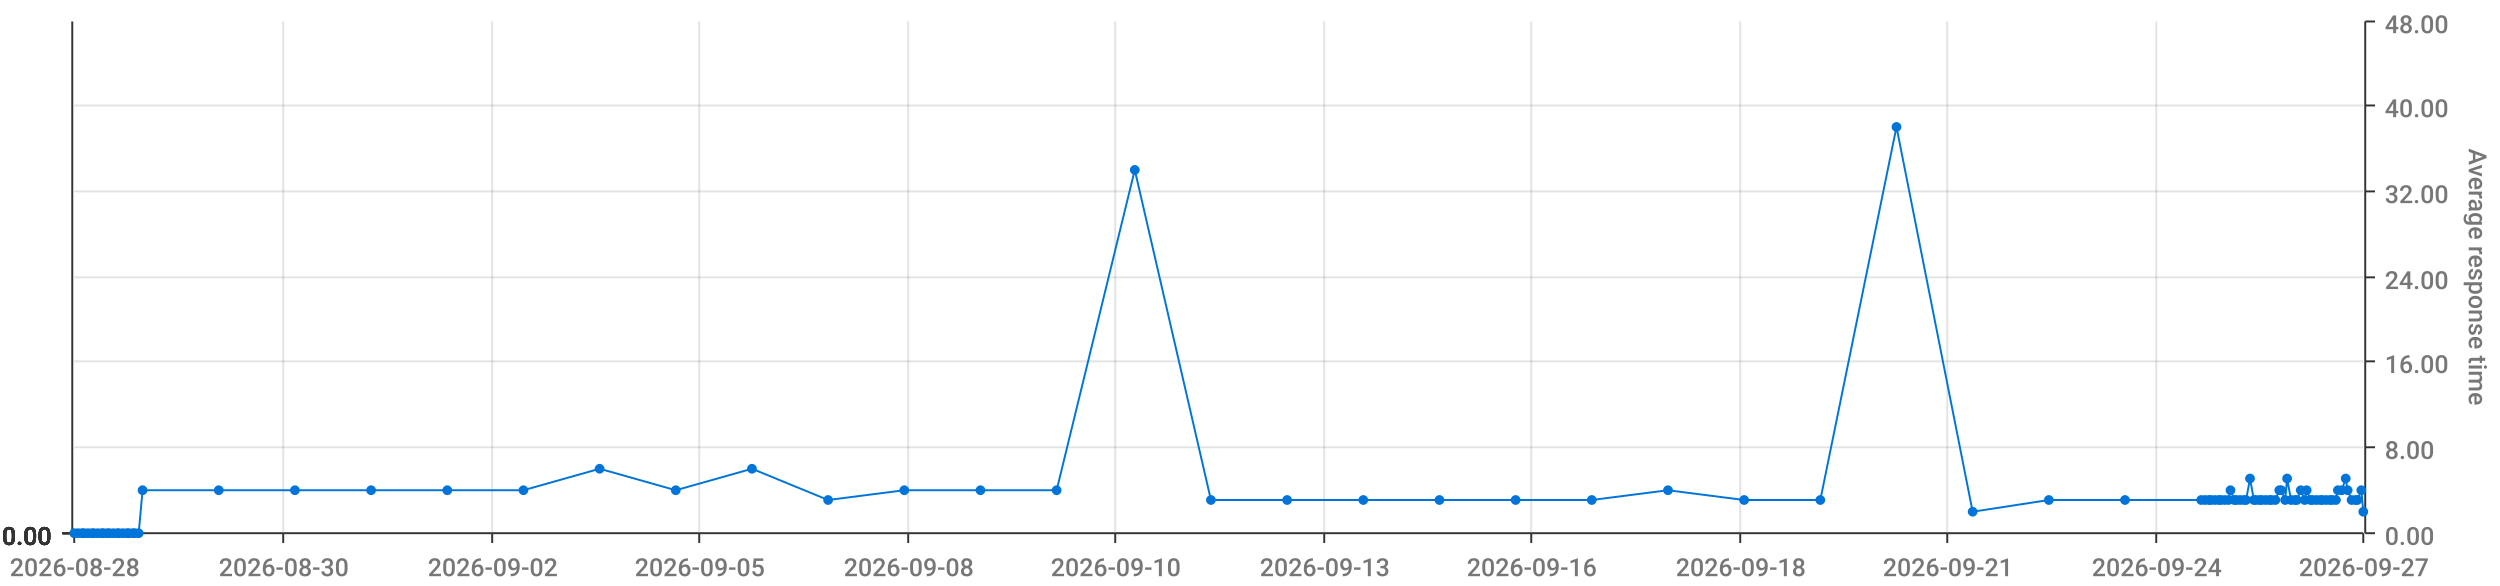
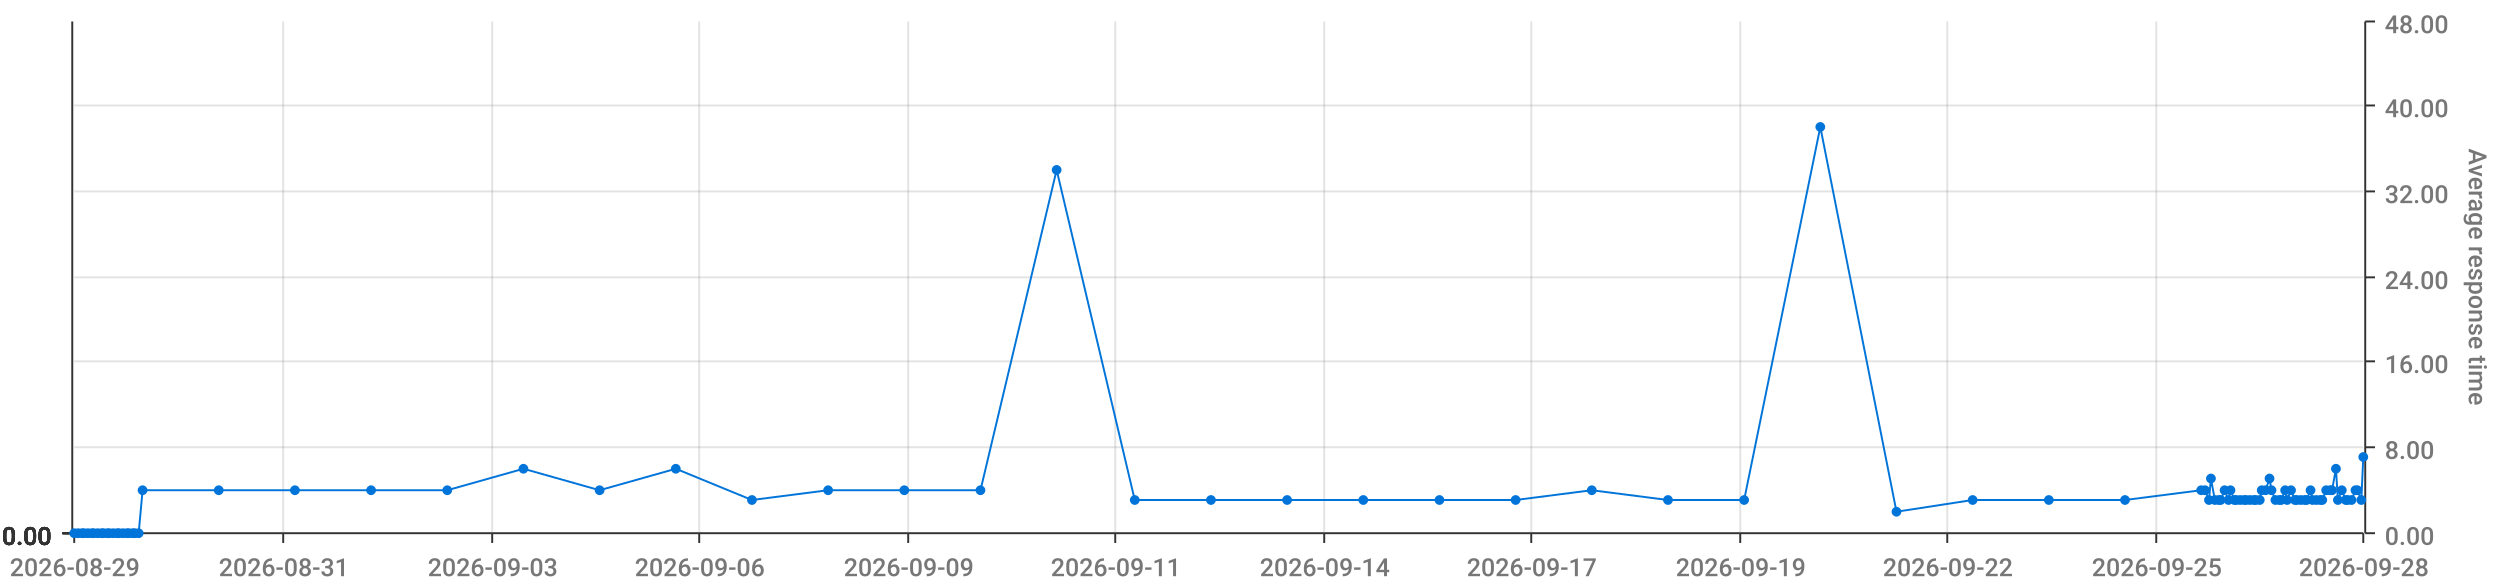
<svg xmlns="http://www.w3.org/2000/svg" viewBox="0 0 1280 300">
  <path d="M 0 0 L 1280 0 L 1280 300 L 0 300 L 0 0" style="stroke-width:0;stroke:rgba(255,255,255,1.0);fill:rgba(255,255,255,0.0)" />
  <path d="M 38 11 L 1210 11 L 1210 273 L 38 273 L 38 11" style="stroke-width:0;stroke:rgba(255,255,255,1.0);fill:rgba(255,255,255,0.0)" />
  <path d="M 38 273 L 1210 273" style="stroke-width:1;stroke:rgba(51,51,51,1.0);fill:rgba(255,255,255,0.0)" />
  <path d="M 38 273 L 38 278" style="stroke-width:1;stroke:rgba(51,51,51,1.0);fill:rgba(255,255,255,0.0)" />
-   <text x="5" y="295" style="stroke-width:0;stroke:none;fill:rgba(119,119,119,1.0);font-size:12.8px;font-family:'Roboto Medium',sans-serif">2026-08-28</text>
+   <text x="5" y="295" style="stroke-width:0;stroke:none;fill:rgba(119,119,119,1.0);font-size:12.8px;font-family:'Roboto Medium',sans-serif">2026-08-29</text>
  <path d="M 145 273 L 145 278" style="stroke-width:1;stroke:rgba(51,51,51,1.0);fill:rgba(255,255,255,0.0)" />
-   <text x="112" y="295" style="stroke-width:0;stroke:none;fill:rgba(119,119,119,1.0);font-size:12.8px;font-family:'Roboto Medium',sans-serif">2026-08-30</text>
+   <text x="112" y="295" style="stroke-width:0;stroke:none;fill:rgba(119,119,119,1.0);font-size:12.8px;font-family:'Roboto Medium',sans-serif">2026-08-31</text>
  <path d="M 252 273 L 252 278" style="stroke-width:1;stroke:rgba(51,51,51,1.0);fill:rgba(255,255,255,0.0)" />
-   <text x="219" y="295" style="stroke-width:0;stroke:none;fill:rgba(119,119,119,1.0);font-size:12.8px;font-family:'Roboto Medium',sans-serif">2026-09-02</text>
+   <text x="219" y="295" style="stroke-width:0;stroke:none;fill:rgba(119,119,119,1.0);font-size:12.8px;font-family:'Roboto Medium',sans-serif">2026-09-03</text>
  <path d="M 358 273 L 358 278" style="stroke-width:1;stroke:rgba(51,51,51,1.0);fill:rgba(255,255,255,0.0)" />
-   <text x="325" y="295" style="stroke-width:0;stroke:none;fill:rgba(119,119,119,1.0);font-size:12.8px;font-family:'Roboto Medium',sans-serif">2026-09-05</text>
+   <text x="325" y="295" style="stroke-width:0;stroke:none;fill:rgba(119,119,119,1.0);font-size:12.8px;font-family:'Roboto Medium',sans-serif">2026-09-06</text>
  <path d="M 465 273 L 465 278" style="stroke-width:1;stroke:rgba(51,51,51,1.0);fill:rgba(255,255,255,0.0)" />
-   <text x="432" y="295" style="stroke-width:0;stroke:none;fill:rgba(119,119,119,1.0);font-size:12.8px;font-family:'Roboto Medium',sans-serif">2026-09-08</text>
+   <text x="432" y="295" style="stroke-width:0;stroke:none;fill:rgba(119,119,119,1.0);font-size:12.8px;font-family:'Roboto Medium',sans-serif">2026-09-09</text>
  <path d="M 571 273 L 571 278" style="stroke-width:1;stroke:rgba(51,51,51,1.0);fill:rgba(255,255,255,0.0)" />
-   <text x="538" y="295" style="stroke-width:0;stroke:none;fill:rgba(119,119,119,1.0);font-size:12.8px;font-family:'Roboto Medium',sans-serif">2026-09-10</text>
+   <text x="538" y="295" style="stroke-width:0;stroke:none;fill:rgba(119,119,119,1.0);font-size:12.8px;font-family:'Roboto Medium',sans-serif">2026-09-11</text>
  <path d="M 678 273 L 678 278" style="stroke-width:1;stroke:rgba(51,51,51,1.0);fill:rgba(255,255,255,0.0)" />
-   <text x="645" y="295" style="stroke-width:0;stroke:none;fill:rgba(119,119,119,1.0);font-size:12.8px;font-family:'Roboto Medium',sans-serif">2026-09-13</text>
+   <text x="645" y="295" style="stroke-width:0;stroke:none;fill:rgba(119,119,119,1.0);font-size:12.8px;font-family:'Roboto Medium',sans-serif">2026-09-14</text>
  <path d="M 784 273 L 784 278" style="stroke-width:1;stroke:rgba(51,51,51,1.0);fill:rgba(255,255,255,0.0)" />
-   <text x="751" y="295" style="stroke-width:0;stroke:none;fill:rgba(119,119,119,1.0);font-size:12.8px;font-family:'Roboto Medium',sans-serif">2026-09-16</text>
+   <text x="751" y="295" style="stroke-width:0;stroke:none;fill:rgba(119,119,119,1.0);font-size:12.8px;font-family:'Roboto Medium',sans-serif">2026-09-17</text>
  <path d="M 891 273 L 891 278" style="stroke-width:1;stroke:rgba(51,51,51,1.0);fill:rgba(255,255,255,0.0)" />
-   <text x="858" y="295" style="stroke-width:0;stroke:none;fill:rgba(119,119,119,1.0);font-size:12.8px;font-family:'Roboto Medium',sans-serif">2026-09-18</text>
+   <text x="858" y="295" style="stroke-width:0;stroke:none;fill:rgba(119,119,119,1.0);font-size:12.8px;font-family:'Roboto Medium',sans-serif">2026-09-19</text>
  <path d="M 997 273 L 997 278" style="stroke-width:1;stroke:rgba(51,51,51,1.0);fill:rgba(255,255,255,0.0)" />
-   <text x="964" y="295" style="stroke-width:0;stroke:none;fill:rgba(119,119,119,1.0);font-size:12.8px;font-family:'Roboto Medium',sans-serif">2026-09-21</text>
+   <text x="964" y="295" style="stroke-width:0;stroke:none;fill:rgba(119,119,119,1.0);font-size:12.8px;font-family:'Roboto Medium',sans-serif">2026-09-22</text>
  <path d="M 1104 273 L 1104 278" style="stroke-width:1;stroke:rgba(51,51,51,1.0);fill:rgba(255,255,255,0.0)" />
-   <text x="1071" y="295" style="stroke-width:0;stroke:none;fill:rgba(119,119,119,1.0);font-size:12.8px;font-family:'Roboto Medium',sans-serif">2026-09-24</text>
+   <text x="1071" y="295" style="stroke-width:0;stroke:none;fill:rgba(119,119,119,1.0);font-size:12.8px;font-family:'Roboto Medium',sans-serif">2026-09-25</text>
  <path d="M 1210 273 L 1210 278" style="stroke-width:1;stroke:rgba(51,51,51,1.0);fill:rgba(255,255,255,0.0)" />
-   <text x="1177" y="295" style="stroke-width:0;stroke:none;fill:rgba(119,119,119,1.0);font-size:12.8px;font-family:'Roboto Medium',sans-serif">2026-09-27</text>
+   <text x="1177" y="295" style="stroke-width:0;stroke:none;fill:rgba(119,119,119,1.0);font-size:12.8px;font-family:'Roboto Medium',sans-serif">2026-09-28</text>
  <path d="M 145 273 L 145 11" style="stroke-width:1;stroke:rgba(119,119,119,0.2);fill:none" />
  <path d="M 252 273 L 252 11" style="stroke-width:1;stroke:rgba(119,119,119,0.2);fill:none" />
  <path d="M 358 273 L 358 11" style="stroke-width:1;stroke:rgba(119,119,119,0.2);fill:none" />
  <path d="M 465 273 L 465 11" style="stroke-width:1;stroke:rgba(119,119,119,0.2);fill:none" />
  <path d="M 571 273 L 571 11" style="stroke-width:1;stroke:rgba(119,119,119,0.2);fill:none" />
  <path d="M 678 273 L 678 11" style="stroke-width:1;stroke:rgba(119,119,119,0.2);fill:none" />
  <path d="M 784 273 L 784 11" style="stroke-width:1;stroke:rgba(119,119,119,0.2);fill:none" />
  <path d="M 891 273 L 891 11" style="stroke-width:1;stroke:rgba(119,119,119,0.2);fill:none" />
  <path d="M 997 273 L 997 11" style="stroke-width:1;stroke:rgba(119,119,119,0.2);fill:none" />
  <path d="M 1104 273 L 1104 11" style="stroke-width:1;stroke:rgba(119,119,119,0.2);fill:none" />
  <path d="M 1211 273 L 1211 11" style="stroke-width:1;stroke:rgba(51,51,51,1.0);fill:rgba(255,255,255,0.0)" />
  <path d="M 1211 273 L 1216 273" style="stroke-width:1;stroke:rgba(51,51,51,1.0);fill:rgba(255,255,255,0.0)" />
  <text x="1221" y="279" style="stroke-width:0;stroke:none;fill:rgba(119,119,119,1.0);font-size:12.8px;font-family:'Roboto Medium',sans-serif">0.00</text>
  <path d="M 1211 229 L 1216 229" style="stroke-width:1;stroke:rgba(51,51,51,1.0);fill:rgba(255,255,255,0.0)" />
  <text x="1221" y="235" style="stroke-width:0;stroke:none;fill:rgba(119,119,119,1.0);font-size:12.8px;font-family:'Roboto Medium',sans-serif">8.00</text>
  <path d="M 1211 185 L 1216 185" style="stroke-width:1;stroke:rgba(51,51,51,1.0);fill:rgba(255,255,255,0.0)" />
  <text x="1221" y="191" style="stroke-width:0;stroke:none;fill:rgba(119,119,119,1.0);font-size:12.8px;font-family:'Roboto Medium',sans-serif">16.00</text>
  <path d="M 1211 142 L 1216 142" style="stroke-width:1;stroke:rgba(51,51,51,1.0);fill:rgba(255,255,255,0.0)" />
  <text x="1221" y="148" style="stroke-width:0;stroke:none;fill:rgba(119,119,119,1.0);font-size:12.8px;font-family:'Roboto Medium',sans-serif">24.00</text>
  <path d="M 1211 98 L 1216 98" style="stroke-width:1;stroke:rgba(51,51,51,1.0);fill:rgba(255,255,255,0.0)" />
  <text x="1221" y="104" style="stroke-width:0;stroke:none;fill:rgba(119,119,119,1.0);font-size:12.8px;font-family:'Roboto Medium',sans-serif">32.00</text>
  <path d="M 1211 54 L 1216 54" style="stroke-width:1;stroke:rgba(51,51,51,1.0);fill:rgba(255,255,255,0.0)" />
  <text x="1221" y="60" style="stroke-width:0;stroke:none;fill:rgba(119,119,119,1.0);font-size:12.8px;font-family:'Roboto Medium',sans-serif">40.00</text>
  <path d="M 1211 11 L 1216 11" style="stroke-width:1;stroke:rgba(51,51,51,1.0);fill:rgba(255,255,255,0.0)" />
  <text x="1221" y="17" style="stroke-width:0;stroke:none;fill:rgba(119,119,119,1.0);font-size:12.8px;font-family:'Roboto Medium',sans-serif">48.00</text>
  <text x="1264" y="76" style="stroke-width:0;stroke:none;fill:rgba(119,119,119,1.0);font-size:12.8px;font-family:'Roboto Medium',sans-serif" transform="rotate(90.00,1264,76)">Average response time</text>
  <path d="M 38 273 L 1210 273" style="stroke-width:0;stroke:rgba(255,255,255,0.0);fill:none" />
  <path d="M 38 229 L 1210 229" style="stroke-width:1;stroke:rgba(119,119,119,0.2);fill:none" />
  <path d="M 38 185 L 1210 185" style="stroke-width:1;stroke:rgba(119,119,119,0.2);fill:none" />
  <path d="M 38 142 L 1210 142" style="stroke-width:1;stroke:rgba(119,119,119,0.2);fill:none" />
  <path d="M 38 98 L 1210 98" style="stroke-width:1;stroke:rgba(119,119,119,0.2);fill:none" />
  <path d="M 38 54 L 1210 54" style="stroke-width:1;stroke:rgba(119,119,119,0.2);fill:none" />
  <path d="M 37 273 L 37 11" style="stroke-width:1;stroke:rgba(51,51,51,1.0);fill:rgba(255,255,255,0.0)" />
  <path d="M 37 273 L 32 273" style="stroke-width:1;stroke:rgba(51,51,51,1.0);fill:rgba(255,255,255,0.0)" />
  <text x="1" y="279" style="stroke-width:0;stroke:none;fill:rgba(51,51,51,1.0);font-size:12.8px;font-family:'Roboto Medium',sans-serif">0.00</text>
  <path d="M 37 273 L 32 273" style="stroke-width:1;stroke:rgba(51,51,51,1.0);fill:rgba(255,255,255,0.0)" />
  <text x="1" y="279" style="stroke-width:0;stroke:none;fill:rgba(51,51,51,1.0);font-size:12.8px;font-family:'Roboto Medium',sans-serif">0.00</text>
  <path d="M 37 273 L 32 273" style="stroke-width:1;stroke:rgba(51,51,51,1.0);fill:rgba(255,255,255,0.0)" />
  <text x="1" y="279" style="stroke-width:0;stroke:none;fill:rgba(51,51,51,1.0);font-size:12.8px;font-family:'Roboto Medium',sans-serif">0.00</text>
  <path d="M 37 273 L 32 273" style="stroke-width:1;stroke:rgba(51,51,51,1.0);fill:rgba(255,255,255,0.0)" />
  <text x="1" y="279" style="stroke-width:0;stroke:none;fill:rgba(51,51,51,1.0);font-size:12.8px;font-family:'Roboto Medium',sans-serif">0.00</text>
  <path d="M 37 273 L 32 273" style="stroke-width:1;stroke:rgba(51,51,51,1.0);fill:rgba(255,255,255,0.0)" />
  <text x="1" y="279" style="stroke-width:0;stroke:none;fill:rgba(51,51,51,1.0);font-size:12.8px;font-family:'Roboto Medium',sans-serif">0.00</text>
  <path d="M 37 273 L 32 273" style="stroke-width:1;stroke:rgba(51,51,51,1.0);fill:rgba(255,255,255,0.0)" />
  <text x="1" y="279" style="stroke-width:0;stroke:none;fill:rgba(51,51,51,1.0);font-size:12.8px;font-family:'Roboto Medium',sans-serif">0.00</text>
  <path d="M 37 273 L 32 273" style="stroke-width:1;stroke:rgba(51,51,51,1.0);fill:rgba(255,255,255,0.0)" />
  <text x="1" y="279" style="stroke-width:0;stroke:none;fill:rgba(51,51,51,1.0);font-size:12.8px;font-family:'Roboto Medium',sans-serif">0.00</text>
  <path d="M 38 273 L 1210 273" style="stroke-width:0;stroke:rgba(255,255,255,0.0);fill:none" />
  <path d="M 38 273 L 1210 273" style="stroke-width:0;stroke:rgba(255,255,255,0.0);fill:none" />
  <path d="M 38 273 L 1210 273" style="stroke-width:0;stroke:rgba(255,255,255,0.0);fill:none" />
  <path d="M 38 273 L 1210 273" style="stroke-width:0;stroke:rgba(255,255,255,0.0);fill:none" />
  <path d="M 38 273 L 1210 273" style="stroke-width:0;stroke:rgba(255,255,255,0.0);fill:none" />
  <path d="M 38 273 L 1210 273" style="stroke-width:0;stroke:rgba(255,255,255,0.0);fill:none" />
-   <path d="M 38 273 L 40 273 L 42 273 L 43 273 L 45 273 L 47 273 L 48 273 L 50 273 L 52 273 L 53 273 L 55 273 L 56 273 L 58 273 L 60 273 L 61 273 L 63 273 L 65 273 L 66 273 L 68 273 L 69 273 L 71 273 L 73 251 L 112 251 L 151 251 L 190 251 L 229 251 L 268 251 L 307 240 L 346 251 L 385 240 L 424 256 L 463 251 L 502 251 L 541 251 L 581 87 L 620 256 L 659 256 L 698 256 L 737 256 L 776 256 L 815 256 L 854 251 L 893 256 L 932 256 L 971 65 L 1010 262 L 1049 256 L 1088 256 L 1127 256 L 1129 256 L 1131 256 L 1132 256 L 1134 256 L 1136 256 L 1137 256 L 1139 256 L 1141 256 L 1142 251 L 1144 256 L 1145 256 L 1147 256 L 1149 256 L 1150 256 L 1152 245 L 1154 256 L 1155 256 L 1157 256 L 1158 256 L 1160 256 L 1162 256 L 1163 256 L 1165 256 L 1167 251 L 1168 251 L 1170 256 L 1171 245 L 1173 256 L 1175 256 L 1176 256 L 1178 251 L 1180 256 L 1181 251 L 1183 256 L 1184 256 L 1186 256 L 1188 256 L 1189 256 L 1191 256 L 1193 256 L 1194 256 L 1196 256 L 1197 251 L 1199 251 L 1201 245 L 1202 251 L 1204 256 L 1206 256 L 1207 256 L 1209 251 L 1210 262" style="stroke-width:1;stroke:rgba(0,116,217,1.0);fill:rgba(255,255,255,0.0)" />
+   <path d="M 38 273 L 40 273 L 42 273 L 43 273 L 45 273 L 47 273 L 48 273 L 50 273 L 52 273 L 53 273 L 55 273 L 56 273 L 58 273 L 60 273 L 61 273 L 63 273 L 65 273 L 66 273 L 68 273 L 69 273 L 71 273 L 73 251 L 112 251 L 151 251 L 190 251 L 229 251 L 268 240 L 307 251 L 346 240 L 385 256 L 424 251 L 463 251 L 502 251 L 541 87 L 581 256 L 620 256 L 659 256 L 698 256 L 737 256 L 776 256 L 815 251 L 854 256 L 893 256 L 932 65 L 971 262 L 1010 256 L 1049 256 L 1088 256 L 1127 251 L 1129 251 L 1131 256 L 1132 245 L 1134 256 L 1136 256 L 1137 256 L 1139 251 L 1141 256 L 1142 251 L 1144 256 L 1145 256 L 1147 256 L 1149 256 L 1150 256 L 1152 256 L 1154 256 L 1155 256 L 1157 256 L 1158 251 L 1160 251 L 1162 245 L 1163 251 L 1165 256 L 1167 256 L 1168 256 L 1170 251 L 1171 256 L 1173 251 L 1175 256 L 1176 256 L 1178 256 L 1180 256 L 1181 256 L 1183 251 L 1184 256 L 1186 256 L 1188 256 L 1189 256 L 1191 251 L 1193 251 L 1194 251 L 1196 240 L 1197 256 L 1199 251 L 1201 256 L 1202 256 L 1204 256 L 1206 251 L 1207 251 L 1209 256 L 1210 234" style="stroke-width:1;stroke:rgba(0,116,217,1.0);fill:rgba(255,255,255,0.0)" />
  <circle cx="38" cy="273" r="2" style="stroke-width:1;stroke:rgba(0,116,217,1.0);fill:rgba(0,116,217,1.0)" />
  <path d="" style="stroke-width:1;stroke:rgba(0,116,217,1.0);fill:rgba(0,116,217,1.0)" />
  <circle cx="40" cy="273" r="2" style="stroke-width:1;stroke:rgba(0,116,217,1.0);fill:rgba(0,116,217,1.0)" />
  <path d="" style="stroke-width:1;stroke:rgba(0,116,217,1.0);fill:rgba(0,116,217,1.0)" />
  <circle cx="42" cy="273" r="2" style="stroke-width:1;stroke:rgba(0,116,217,1.0);fill:rgba(0,116,217,1.0)" />
  <path d="" style="stroke-width:1;stroke:rgba(0,116,217,1.0);fill:rgba(0,116,217,1.0)" />
  <circle cx="43" cy="273" r="2" style="stroke-width:1;stroke:rgba(0,116,217,1.0);fill:rgba(0,116,217,1.0)" />
  <path d="" style="stroke-width:1;stroke:rgba(0,116,217,1.0);fill:rgba(0,116,217,1.0)" />
  <circle cx="45" cy="273" r="2" style="stroke-width:1;stroke:rgba(0,116,217,1.0);fill:rgba(0,116,217,1.0)" />
  <path d="" style="stroke-width:1;stroke:rgba(0,116,217,1.0);fill:rgba(0,116,217,1.0)" />
  <circle cx="47" cy="273" r="2" style="stroke-width:1;stroke:rgba(0,116,217,1.0);fill:rgba(0,116,217,1.0)" />
  <path d="" style="stroke-width:1;stroke:rgba(0,116,217,1.0);fill:rgba(0,116,217,1.0)" />
  <circle cx="48" cy="273" r="2" style="stroke-width:1;stroke:rgba(0,116,217,1.0);fill:rgba(0,116,217,1.0)" />
  <path d="" style="stroke-width:1;stroke:rgba(0,116,217,1.0);fill:rgba(0,116,217,1.0)" />
  <circle cx="50" cy="273" r="2" style="stroke-width:1;stroke:rgba(0,116,217,1.0);fill:rgba(0,116,217,1.0)" />
  <path d="" style="stroke-width:1;stroke:rgba(0,116,217,1.0);fill:rgba(0,116,217,1.0)" />
  <circle cx="52" cy="273" r="2" style="stroke-width:1;stroke:rgba(0,116,217,1.0);fill:rgba(0,116,217,1.0)" />
  <path d="" style="stroke-width:1;stroke:rgba(0,116,217,1.0);fill:rgba(0,116,217,1.0)" />
  <circle cx="53" cy="273" r="2" style="stroke-width:1;stroke:rgba(0,116,217,1.0);fill:rgba(0,116,217,1.0)" />
  <path d="" style="stroke-width:1;stroke:rgba(0,116,217,1.0);fill:rgba(0,116,217,1.0)" />
  <circle cx="55" cy="273" r="2" style="stroke-width:1;stroke:rgba(0,116,217,1.0);fill:rgba(0,116,217,1.0)" />
  <path d="" style="stroke-width:1;stroke:rgba(0,116,217,1.0);fill:rgba(0,116,217,1.0)" />
  <circle cx="56" cy="273" r="2" style="stroke-width:1;stroke:rgba(0,116,217,1.0);fill:rgba(0,116,217,1.0)" />
  <path d="" style="stroke-width:1;stroke:rgba(0,116,217,1.0);fill:rgba(0,116,217,1.0)" />
  <circle cx="58" cy="273" r="2" style="stroke-width:1;stroke:rgba(0,116,217,1.0);fill:rgba(0,116,217,1.0)" />
  <path d="" style="stroke-width:1;stroke:rgba(0,116,217,1.0);fill:rgba(0,116,217,1.0)" />
  <circle cx="60" cy="273" r="2" style="stroke-width:1;stroke:rgba(0,116,217,1.0);fill:rgba(0,116,217,1.0)" />
  <path d="" style="stroke-width:1;stroke:rgba(0,116,217,1.0);fill:rgba(0,116,217,1.0)" />
  <circle cx="61" cy="273" r="2" style="stroke-width:1;stroke:rgba(0,116,217,1.0);fill:rgba(0,116,217,1.0)" />
  <path d="" style="stroke-width:1;stroke:rgba(0,116,217,1.0);fill:rgba(0,116,217,1.0)" />
  <circle cx="63" cy="273" r="2" style="stroke-width:1;stroke:rgba(0,116,217,1.0);fill:rgba(0,116,217,1.0)" />
  <path d="" style="stroke-width:1;stroke:rgba(0,116,217,1.0);fill:rgba(0,116,217,1.0)" />
  <circle cx="65" cy="273" r="2" style="stroke-width:1;stroke:rgba(0,116,217,1.0);fill:rgba(0,116,217,1.0)" />
  <path d="" style="stroke-width:1;stroke:rgba(0,116,217,1.0);fill:rgba(0,116,217,1.0)" />
  <circle cx="66" cy="273" r="2" style="stroke-width:1;stroke:rgba(0,116,217,1.0);fill:rgba(0,116,217,1.0)" />
  <path d="" style="stroke-width:1;stroke:rgba(0,116,217,1.0);fill:rgba(0,116,217,1.0)" />
  <circle cx="68" cy="273" r="2" style="stroke-width:1;stroke:rgba(0,116,217,1.0);fill:rgba(0,116,217,1.0)" />
  <path d="" style="stroke-width:1;stroke:rgba(0,116,217,1.0);fill:rgba(0,116,217,1.0)" />
  <circle cx="69" cy="273" r="2" style="stroke-width:1;stroke:rgba(0,116,217,1.0);fill:rgba(0,116,217,1.0)" />
  <path d="" style="stroke-width:1;stroke:rgba(0,116,217,1.0);fill:rgba(0,116,217,1.0)" />
  <circle cx="71" cy="273" r="2" style="stroke-width:1;stroke:rgba(0,116,217,1.0);fill:rgba(0,116,217,1.0)" />
  <path d="" style="stroke-width:1;stroke:rgba(0,116,217,1.0);fill:rgba(0,116,217,1.0)" />
  <circle cx="73" cy="251" r="2" style="stroke-width:1;stroke:rgba(0,116,217,1.0);fill:rgba(0,116,217,1.0)" />
  <path d="" style="stroke-width:1;stroke:rgba(0,116,217,1.0);fill:rgba(0,116,217,1.0)" />
  <circle cx="112" cy="251" r="2" style="stroke-width:1;stroke:rgba(0,116,217,1.0);fill:rgba(0,116,217,1.0)" />
  <path d="" style="stroke-width:1;stroke:rgba(0,116,217,1.0);fill:rgba(0,116,217,1.0)" />
  <circle cx="151" cy="251" r="2" style="stroke-width:1;stroke:rgba(0,116,217,1.0);fill:rgba(0,116,217,1.0)" />
  <path d="" style="stroke-width:1;stroke:rgba(0,116,217,1.0);fill:rgba(0,116,217,1.0)" />
  <circle cx="190" cy="251" r="2" style="stroke-width:1;stroke:rgba(0,116,217,1.0);fill:rgba(0,116,217,1.0)" />
  <path d="" style="stroke-width:1;stroke:rgba(0,116,217,1.0);fill:rgba(0,116,217,1.0)" />
  <circle cx="229" cy="251" r="2" style="stroke-width:1;stroke:rgba(0,116,217,1.0);fill:rgba(0,116,217,1.0)" />
  <path d="" style="stroke-width:1;stroke:rgba(0,116,217,1.0);fill:rgba(0,116,217,1.0)" />
-   <circle cx="268" cy="251" r="2" style="stroke-width:1;stroke:rgba(0,116,217,1.0);fill:rgba(0,116,217,1.0)" />
-   <path d="" style="stroke-width:1;stroke:rgba(0,116,217,1.0);fill:rgba(0,116,217,1.0)" />
-   <circle cx="307" cy="240" r="2" style="stroke-width:1;stroke:rgba(0,116,217,1.0);fill:rgba(0,116,217,1.0)" />
-   <path d="" style="stroke-width:1;stroke:rgba(0,116,217,1.0);fill:rgba(0,116,217,1.0)" />
-   <circle cx="346" cy="251" r="2" style="stroke-width:1;stroke:rgba(0,116,217,1.0);fill:rgba(0,116,217,1.0)" />
-   <path d="" style="stroke-width:1;stroke:rgba(0,116,217,1.0);fill:rgba(0,116,217,1.0)" />
-   <circle cx="385" cy="240" r="2" style="stroke-width:1;stroke:rgba(0,116,217,1.0);fill:rgba(0,116,217,1.0)" />
-   <path d="" style="stroke-width:1;stroke:rgba(0,116,217,1.0);fill:rgba(0,116,217,1.0)" />
-   <circle cx="424" cy="256" r="2" style="stroke-width:1;stroke:rgba(0,116,217,1.0);fill:rgba(0,116,217,1.0)" />
+   <circle cx="268" cy="240" r="2" style="stroke-width:1;stroke:rgba(0,116,217,1.0);fill:rgba(0,116,217,1.0)" />
+   <path d="" style="stroke-width:1;stroke:rgba(0,116,217,1.0);fill:rgba(0,116,217,1.0)" />
+   <circle cx="307" cy="251" r="2" style="stroke-width:1;stroke:rgba(0,116,217,1.0);fill:rgba(0,116,217,1.0)" />
+   <path d="" style="stroke-width:1;stroke:rgba(0,116,217,1.0);fill:rgba(0,116,217,1.0)" />
+   <circle cx="346" cy="240" r="2" style="stroke-width:1;stroke:rgba(0,116,217,1.0);fill:rgba(0,116,217,1.0)" />
+   <path d="" style="stroke-width:1;stroke:rgba(0,116,217,1.0);fill:rgba(0,116,217,1.0)" />
+   <circle cx="385" cy="256" r="2" style="stroke-width:1;stroke:rgba(0,116,217,1.0);fill:rgba(0,116,217,1.0)" />
+   <path d="" style="stroke-width:1;stroke:rgba(0,116,217,1.0);fill:rgba(0,116,217,1.0)" />
+   <circle cx="424" cy="251" r="2" style="stroke-width:1;stroke:rgba(0,116,217,1.0);fill:rgba(0,116,217,1.0)" />
  <path d="" style="stroke-width:1;stroke:rgba(0,116,217,1.0);fill:rgba(0,116,217,1.0)" />
  <circle cx="463" cy="251" r="2" style="stroke-width:1;stroke:rgba(0,116,217,1.0);fill:rgba(0,116,217,1.0)" />
  <path d="" style="stroke-width:1;stroke:rgba(0,116,217,1.0);fill:rgba(0,116,217,1.0)" />
  <circle cx="502" cy="251" r="2" style="stroke-width:1;stroke:rgba(0,116,217,1.0);fill:rgba(0,116,217,1.0)" />
  <path d="" style="stroke-width:1;stroke:rgba(0,116,217,1.0);fill:rgba(0,116,217,1.0)" />
-   <circle cx="541" cy="251" r="2" style="stroke-width:1;stroke:rgba(0,116,217,1.0);fill:rgba(0,116,217,1.0)" />
-   <path d="" style="stroke-width:1;stroke:rgba(0,116,217,1.0);fill:rgba(0,116,217,1.0)" />
-   <circle cx="581" cy="87" r="2" style="stroke-width:1;stroke:rgba(0,116,217,1.0);fill:rgba(0,116,217,1.0)" />
+   <circle cx="541" cy="87" r="2" style="stroke-width:1;stroke:rgba(0,116,217,1.0);fill:rgba(0,116,217,1.0)" />
+   <path d="" style="stroke-width:1;stroke:rgba(0,116,217,1.0);fill:rgba(0,116,217,1.0)" />
+   <circle cx="581" cy="256" r="2" style="stroke-width:1;stroke:rgba(0,116,217,1.0);fill:rgba(0,116,217,1.0)" />
  <path d="" style="stroke-width:1;stroke:rgba(0,116,217,1.0);fill:rgba(0,116,217,1.0)" />
  <circle cx="620" cy="256" r="2" style="stroke-width:1;stroke:rgba(0,116,217,1.0);fill:rgba(0,116,217,1.0)" />
  <path d="" style="stroke-width:1;stroke:rgba(0,116,217,1.0);fill:rgba(0,116,217,1.0)" />
  <circle cx="659" cy="256" r="2" style="stroke-width:1;stroke:rgba(0,116,217,1.0);fill:rgba(0,116,217,1.0)" />
  <path d="" style="stroke-width:1;stroke:rgba(0,116,217,1.0);fill:rgba(0,116,217,1.0)" />
  <circle cx="698" cy="256" r="2" style="stroke-width:1;stroke:rgba(0,116,217,1.0);fill:rgba(0,116,217,1.0)" />
  <path d="" style="stroke-width:1;stroke:rgba(0,116,217,1.0);fill:rgba(0,116,217,1.0)" />
  <circle cx="737" cy="256" r="2" style="stroke-width:1;stroke:rgba(0,116,217,1.0);fill:rgba(0,116,217,1.0)" />
  <path d="" style="stroke-width:1;stroke:rgba(0,116,217,1.0);fill:rgba(0,116,217,1.0)" />
  <circle cx="776" cy="256" r="2" style="stroke-width:1;stroke:rgba(0,116,217,1.0);fill:rgba(0,116,217,1.0)" />
  <path d="" style="stroke-width:1;stroke:rgba(0,116,217,1.0);fill:rgba(0,116,217,1.0)" />
-   <circle cx="815" cy="256" r="2" style="stroke-width:1;stroke:rgba(0,116,217,1.0);fill:rgba(0,116,217,1.0)" />
-   <path d="" style="stroke-width:1;stroke:rgba(0,116,217,1.0);fill:rgba(0,116,217,1.0)" />
-   <circle cx="854" cy="251" r="2" style="stroke-width:1;stroke:rgba(0,116,217,1.0);fill:rgba(0,116,217,1.0)" />
+   <circle cx="815" cy="251" r="2" style="stroke-width:1;stroke:rgba(0,116,217,1.0);fill:rgba(0,116,217,1.0)" />
+   <path d="" style="stroke-width:1;stroke:rgba(0,116,217,1.0);fill:rgba(0,116,217,1.0)" />
+   <circle cx="854" cy="256" r="2" style="stroke-width:1;stroke:rgba(0,116,217,1.0);fill:rgba(0,116,217,1.0)" />
  <path d="" style="stroke-width:1;stroke:rgba(0,116,217,1.0);fill:rgba(0,116,217,1.0)" />
  <circle cx="893" cy="256" r="2" style="stroke-width:1;stroke:rgba(0,116,217,1.0);fill:rgba(0,116,217,1.0)" />
  <path d="" style="stroke-width:1;stroke:rgba(0,116,217,1.0);fill:rgba(0,116,217,1.0)" />
-   <circle cx="932" cy="256" r="2" style="stroke-width:1;stroke:rgba(0,116,217,1.0);fill:rgba(0,116,217,1.0)" />
-   <path d="" style="stroke-width:1;stroke:rgba(0,116,217,1.0);fill:rgba(0,116,217,1.0)" />
-   <circle cx="971" cy="65" r="2" style="stroke-width:1;stroke:rgba(0,116,217,1.0);fill:rgba(0,116,217,1.0)" />
-   <path d="" style="stroke-width:1;stroke:rgba(0,116,217,1.0);fill:rgba(0,116,217,1.0)" />
-   <circle cx="1010" cy="262" r="2" style="stroke-width:1;stroke:rgba(0,116,217,1.0);fill:rgba(0,116,217,1.0)" />
+   <circle cx="932" cy="65" r="2" style="stroke-width:1;stroke:rgba(0,116,217,1.0);fill:rgba(0,116,217,1.0)" />
+   <path d="" style="stroke-width:1;stroke:rgba(0,116,217,1.0);fill:rgba(0,116,217,1.0)" />
+   <circle cx="971" cy="262" r="2" style="stroke-width:1;stroke:rgba(0,116,217,1.0);fill:rgba(0,116,217,1.0)" />
+   <path d="" style="stroke-width:1;stroke:rgba(0,116,217,1.0);fill:rgba(0,116,217,1.0)" />
+   <circle cx="1010" cy="256" r="2" style="stroke-width:1;stroke:rgba(0,116,217,1.0);fill:rgba(0,116,217,1.0)" />
  <path d="" style="stroke-width:1;stroke:rgba(0,116,217,1.0);fill:rgba(0,116,217,1.0)" />
  <circle cx="1049" cy="256" r="2" style="stroke-width:1;stroke:rgba(0,116,217,1.0);fill:rgba(0,116,217,1.0)" />
  <path d="" style="stroke-width:1;stroke:rgba(0,116,217,1.0);fill:rgba(0,116,217,1.0)" />
  <circle cx="1088" cy="256" r="2" style="stroke-width:1;stroke:rgba(0,116,217,1.0);fill:rgba(0,116,217,1.0)" />
  <path d="" style="stroke-width:1;stroke:rgba(0,116,217,1.0);fill:rgba(0,116,217,1.0)" />
-   <circle cx="1127" cy="256" r="2" style="stroke-width:1;stroke:rgba(0,116,217,1.0);fill:rgba(0,116,217,1.0)" />
-   <path d="" style="stroke-width:1;stroke:rgba(0,116,217,1.0);fill:rgba(0,116,217,1.0)" />
-   <circle cx="1129" cy="256" r="2" style="stroke-width:1;stroke:rgba(0,116,217,1.0);fill:rgba(0,116,217,1.0)" />
+   <circle cx="1127" cy="251" r="2" style="stroke-width:1;stroke:rgba(0,116,217,1.0);fill:rgba(0,116,217,1.0)" />
+   <path d="" style="stroke-width:1;stroke:rgba(0,116,217,1.0);fill:rgba(0,116,217,1.0)" />
+   <circle cx="1129" cy="251" r="2" style="stroke-width:1;stroke:rgba(0,116,217,1.0);fill:rgba(0,116,217,1.0)" />
  <path d="" style="stroke-width:1;stroke:rgba(0,116,217,1.0);fill:rgba(0,116,217,1.0)" />
  <circle cx="1131" cy="256" r="2" style="stroke-width:1;stroke:rgba(0,116,217,1.0);fill:rgba(0,116,217,1.0)" />
  <path d="" style="stroke-width:1;stroke:rgba(0,116,217,1.0);fill:rgba(0,116,217,1.0)" />
-   <circle cx="1132" cy="256" r="2" style="stroke-width:1;stroke:rgba(0,116,217,1.0);fill:rgba(0,116,217,1.0)" />
+   <circle cx="1132" cy="245" r="2" style="stroke-width:1;stroke:rgba(0,116,217,1.0);fill:rgba(0,116,217,1.0)" />
  <path d="" style="stroke-width:1;stroke:rgba(0,116,217,1.0);fill:rgba(0,116,217,1.0)" />
  <circle cx="1134" cy="256" r="2" style="stroke-width:1;stroke:rgba(0,116,217,1.0);fill:rgba(0,116,217,1.0)" />
  <path d="" style="stroke-width:1;stroke:rgba(0,116,217,1.0);fill:rgba(0,116,217,1.0)" />
  <circle cx="1136" cy="256" r="2" style="stroke-width:1;stroke:rgba(0,116,217,1.0);fill:rgba(0,116,217,1.0)" />
  <path d="" style="stroke-width:1;stroke:rgba(0,116,217,1.0);fill:rgba(0,116,217,1.0)" />
  <circle cx="1137" cy="256" r="2" style="stroke-width:1;stroke:rgba(0,116,217,1.0);fill:rgba(0,116,217,1.0)" />
  <path d="" style="stroke-width:1;stroke:rgba(0,116,217,1.0);fill:rgba(0,116,217,1.0)" />
-   <circle cx="1139" cy="256" r="2" style="stroke-width:1;stroke:rgba(0,116,217,1.0);fill:rgba(0,116,217,1.0)" />
+   <circle cx="1139" cy="251" r="2" style="stroke-width:1;stroke:rgba(0,116,217,1.0);fill:rgba(0,116,217,1.0)" />
  <path d="" style="stroke-width:1;stroke:rgba(0,116,217,1.0);fill:rgba(0,116,217,1.0)" />
  <circle cx="1141" cy="256" r="2" style="stroke-width:1;stroke:rgba(0,116,217,1.0);fill:rgba(0,116,217,1.0)" />
  <path d="" style="stroke-width:1;stroke:rgba(0,116,217,1.0);fill:rgba(0,116,217,1.0)" />
  <circle cx="1142" cy="251" r="2" style="stroke-width:1;stroke:rgba(0,116,217,1.0);fill:rgba(0,116,217,1.0)" />
  <path d="" style="stroke-width:1;stroke:rgba(0,116,217,1.0);fill:rgba(0,116,217,1.0)" />
  <circle cx="1144" cy="256" r="2" style="stroke-width:1;stroke:rgba(0,116,217,1.0);fill:rgba(0,116,217,1.0)" />
  <path d="" style="stroke-width:1;stroke:rgba(0,116,217,1.0);fill:rgba(0,116,217,1.0)" />
  <circle cx="1145" cy="256" r="2" style="stroke-width:1;stroke:rgba(0,116,217,1.0);fill:rgba(0,116,217,1.0)" />
  <path d="" style="stroke-width:1;stroke:rgba(0,116,217,1.0);fill:rgba(0,116,217,1.0)" />
  <circle cx="1147" cy="256" r="2" style="stroke-width:1;stroke:rgba(0,116,217,1.0);fill:rgba(0,116,217,1.0)" />
  <path d="" style="stroke-width:1;stroke:rgba(0,116,217,1.0);fill:rgba(0,116,217,1.0)" />
  <circle cx="1149" cy="256" r="2" style="stroke-width:1;stroke:rgba(0,116,217,1.0);fill:rgba(0,116,217,1.0)" />
  <path d="" style="stroke-width:1;stroke:rgba(0,116,217,1.0);fill:rgba(0,116,217,1.0)" />
  <circle cx="1150" cy="256" r="2" style="stroke-width:1;stroke:rgba(0,116,217,1.0);fill:rgba(0,116,217,1.0)" />
  <path d="" style="stroke-width:1;stroke:rgba(0,116,217,1.0);fill:rgba(0,116,217,1.0)" />
-   <circle cx="1152" cy="245" r="2" style="stroke-width:1;stroke:rgba(0,116,217,1.0);fill:rgba(0,116,217,1.0)" />
+   <circle cx="1152" cy="256" r="2" style="stroke-width:1;stroke:rgba(0,116,217,1.0);fill:rgba(0,116,217,1.0)" />
  <path d="" style="stroke-width:1;stroke:rgba(0,116,217,1.0);fill:rgba(0,116,217,1.0)" />
  <circle cx="1154" cy="256" r="2" style="stroke-width:1;stroke:rgba(0,116,217,1.0);fill:rgba(0,116,217,1.0)" />
  <path d="" style="stroke-width:1;stroke:rgba(0,116,217,1.0);fill:rgba(0,116,217,1.0)" />
  <circle cx="1155" cy="256" r="2" style="stroke-width:1;stroke:rgba(0,116,217,1.0);fill:rgba(0,116,217,1.0)" />
  <path d="" style="stroke-width:1;stroke:rgba(0,116,217,1.0);fill:rgba(0,116,217,1.0)" />
  <circle cx="1157" cy="256" r="2" style="stroke-width:1;stroke:rgba(0,116,217,1.0);fill:rgba(0,116,217,1.0)" />
  <path d="" style="stroke-width:1;stroke:rgba(0,116,217,1.0);fill:rgba(0,116,217,1.0)" />
-   <circle cx="1158" cy="256" r="2" style="stroke-width:1;stroke:rgba(0,116,217,1.0);fill:rgba(0,116,217,1.0)" />
-   <path d="" style="stroke-width:1;stroke:rgba(0,116,217,1.0);fill:rgba(0,116,217,1.0)" />
-   <circle cx="1160" cy="256" r="2" style="stroke-width:1;stroke:rgba(0,116,217,1.0);fill:rgba(0,116,217,1.0)" />
-   <path d="" style="stroke-width:1;stroke:rgba(0,116,217,1.0);fill:rgba(0,116,217,1.0)" />
-   <circle cx="1162" cy="256" r="2" style="stroke-width:1;stroke:rgba(0,116,217,1.0);fill:rgba(0,116,217,1.0)" />
-   <path d="" style="stroke-width:1;stroke:rgba(0,116,217,1.0);fill:rgba(0,116,217,1.0)" />
-   <circle cx="1163" cy="256" r="2" style="stroke-width:1;stroke:rgba(0,116,217,1.0);fill:rgba(0,116,217,1.0)" />
+   <circle cx="1158" cy="251" r="2" style="stroke-width:1;stroke:rgba(0,116,217,1.0);fill:rgba(0,116,217,1.0)" />
+   <path d="" style="stroke-width:1;stroke:rgba(0,116,217,1.0);fill:rgba(0,116,217,1.0)" />
+   <circle cx="1160" cy="251" r="2" style="stroke-width:1;stroke:rgba(0,116,217,1.0);fill:rgba(0,116,217,1.0)" />
+   <path d="" style="stroke-width:1;stroke:rgba(0,116,217,1.0);fill:rgba(0,116,217,1.0)" />
+   <circle cx="1162" cy="245" r="2" style="stroke-width:1;stroke:rgba(0,116,217,1.0);fill:rgba(0,116,217,1.0)" />
+   <path d="" style="stroke-width:1;stroke:rgba(0,116,217,1.0);fill:rgba(0,116,217,1.0)" />
+   <circle cx="1163" cy="251" r="2" style="stroke-width:1;stroke:rgba(0,116,217,1.0);fill:rgba(0,116,217,1.0)" />
  <path d="" style="stroke-width:1;stroke:rgba(0,116,217,1.0);fill:rgba(0,116,217,1.0)" />
  <circle cx="1165" cy="256" r="2" style="stroke-width:1;stroke:rgba(0,116,217,1.0);fill:rgba(0,116,217,1.0)" />
  <path d="" style="stroke-width:1;stroke:rgba(0,116,217,1.0);fill:rgba(0,116,217,1.0)" />
-   <circle cx="1167" cy="251" r="2" style="stroke-width:1;stroke:rgba(0,116,217,1.0);fill:rgba(0,116,217,1.0)" />
-   <path d="" style="stroke-width:1;stroke:rgba(0,116,217,1.0);fill:rgba(0,116,217,1.0)" />
-   <circle cx="1168" cy="251" r="2" style="stroke-width:1;stroke:rgba(0,116,217,1.0);fill:rgba(0,116,217,1.0)" />
-   <path d="" style="stroke-width:1;stroke:rgba(0,116,217,1.0);fill:rgba(0,116,217,1.0)" />
-   <circle cx="1170" cy="256" r="2" style="stroke-width:1;stroke:rgba(0,116,217,1.0);fill:rgba(0,116,217,1.0)" />
-   <path d="" style="stroke-width:1;stroke:rgba(0,116,217,1.0);fill:rgba(0,116,217,1.0)" />
-   <circle cx="1171" cy="245" r="2" style="stroke-width:1;stroke:rgba(0,116,217,1.0);fill:rgba(0,116,217,1.0)" />
-   <path d="" style="stroke-width:1;stroke:rgba(0,116,217,1.0);fill:rgba(0,116,217,1.0)" />
-   <circle cx="1173" cy="256" r="2" style="stroke-width:1;stroke:rgba(0,116,217,1.0);fill:rgba(0,116,217,1.0)" />
+   <circle cx="1167" cy="256" r="2" style="stroke-width:1;stroke:rgba(0,116,217,1.0);fill:rgba(0,116,217,1.0)" />
+   <path d="" style="stroke-width:1;stroke:rgba(0,116,217,1.0);fill:rgba(0,116,217,1.0)" />
+   <circle cx="1168" cy="256" r="2" style="stroke-width:1;stroke:rgba(0,116,217,1.0);fill:rgba(0,116,217,1.0)" />
+   <path d="" style="stroke-width:1;stroke:rgba(0,116,217,1.0);fill:rgba(0,116,217,1.0)" />
+   <circle cx="1170" cy="251" r="2" style="stroke-width:1;stroke:rgba(0,116,217,1.0);fill:rgba(0,116,217,1.0)" />
+   <path d="" style="stroke-width:1;stroke:rgba(0,116,217,1.0);fill:rgba(0,116,217,1.0)" />
+   <circle cx="1171" cy="256" r="2" style="stroke-width:1;stroke:rgba(0,116,217,1.0);fill:rgba(0,116,217,1.0)" />
+   <path d="" style="stroke-width:1;stroke:rgba(0,116,217,1.0);fill:rgba(0,116,217,1.0)" />
+   <circle cx="1173" cy="251" r="2" style="stroke-width:1;stroke:rgba(0,116,217,1.0);fill:rgba(0,116,217,1.0)" />
  <path d="" style="stroke-width:1;stroke:rgba(0,116,217,1.0);fill:rgba(0,116,217,1.0)" />
  <circle cx="1175" cy="256" r="2" style="stroke-width:1;stroke:rgba(0,116,217,1.0);fill:rgba(0,116,217,1.0)" />
  <path d="" style="stroke-width:1;stroke:rgba(0,116,217,1.0);fill:rgba(0,116,217,1.0)" />
  <circle cx="1176" cy="256" r="2" style="stroke-width:1;stroke:rgba(0,116,217,1.0);fill:rgba(0,116,217,1.0)" />
  <path d="" style="stroke-width:1;stroke:rgba(0,116,217,1.0);fill:rgba(0,116,217,1.0)" />
-   <circle cx="1178" cy="251" r="2" style="stroke-width:1;stroke:rgba(0,116,217,1.0);fill:rgba(0,116,217,1.0)" />
+   <circle cx="1178" cy="256" r="2" style="stroke-width:1;stroke:rgba(0,116,217,1.0);fill:rgba(0,116,217,1.0)" />
  <path d="" style="stroke-width:1;stroke:rgba(0,116,217,1.0);fill:rgba(0,116,217,1.0)" />
  <circle cx="1180" cy="256" r="2" style="stroke-width:1;stroke:rgba(0,116,217,1.0);fill:rgba(0,116,217,1.0)" />
  <path d="" style="stroke-width:1;stroke:rgba(0,116,217,1.0);fill:rgba(0,116,217,1.0)" />
-   <circle cx="1181" cy="251" r="2" style="stroke-width:1;stroke:rgba(0,116,217,1.0);fill:rgba(0,116,217,1.0)" />
-   <path d="" style="stroke-width:1;stroke:rgba(0,116,217,1.0);fill:rgba(0,116,217,1.0)" />
-   <circle cx="1183" cy="256" r="2" style="stroke-width:1;stroke:rgba(0,116,217,1.0);fill:rgba(0,116,217,1.0)" />
+   <circle cx="1181" cy="256" r="2" style="stroke-width:1;stroke:rgba(0,116,217,1.0);fill:rgba(0,116,217,1.0)" />
+   <path d="" style="stroke-width:1;stroke:rgba(0,116,217,1.0);fill:rgba(0,116,217,1.0)" />
+   <circle cx="1183" cy="251" r="2" style="stroke-width:1;stroke:rgba(0,116,217,1.0);fill:rgba(0,116,217,1.0)" />
  <path d="" style="stroke-width:1;stroke:rgba(0,116,217,1.0);fill:rgba(0,116,217,1.0)" />
  <circle cx="1184" cy="256" r="2" style="stroke-width:1;stroke:rgba(0,116,217,1.0);fill:rgba(0,116,217,1.0)" />
  <path d="" style="stroke-width:1;stroke:rgba(0,116,217,1.0);fill:rgba(0,116,217,1.0)" />
  <circle cx="1186" cy="256" r="2" style="stroke-width:1;stroke:rgba(0,116,217,1.0);fill:rgba(0,116,217,1.0)" />
  <path d="" style="stroke-width:1;stroke:rgba(0,116,217,1.0);fill:rgba(0,116,217,1.0)" />
  <circle cx="1188" cy="256" r="2" style="stroke-width:1;stroke:rgba(0,116,217,1.0);fill:rgba(0,116,217,1.0)" />
  <path d="" style="stroke-width:1;stroke:rgba(0,116,217,1.0);fill:rgba(0,116,217,1.0)" />
  <circle cx="1189" cy="256" r="2" style="stroke-width:1;stroke:rgba(0,116,217,1.0);fill:rgba(0,116,217,1.0)" />
  <path d="" style="stroke-width:1;stroke:rgba(0,116,217,1.0);fill:rgba(0,116,217,1.0)" />
-   <circle cx="1191" cy="256" r="2" style="stroke-width:1;stroke:rgba(0,116,217,1.0);fill:rgba(0,116,217,1.0)" />
-   <path d="" style="stroke-width:1;stroke:rgba(0,116,217,1.0);fill:rgba(0,116,217,1.0)" />
-   <circle cx="1193" cy="256" r="2" style="stroke-width:1;stroke:rgba(0,116,217,1.0);fill:rgba(0,116,217,1.0)" />
-   <path d="" style="stroke-width:1;stroke:rgba(0,116,217,1.0);fill:rgba(0,116,217,1.0)" />
-   <circle cx="1194" cy="256" r="2" style="stroke-width:1;stroke:rgba(0,116,217,1.0);fill:rgba(0,116,217,1.0)" />
-   <path d="" style="stroke-width:1;stroke:rgba(0,116,217,1.0);fill:rgba(0,116,217,1.0)" />
-   <circle cx="1196" cy="256" r="2" style="stroke-width:1;stroke:rgba(0,116,217,1.0);fill:rgba(0,116,217,1.0)" />
-   <path d="" style="stroke-width:1;stroke:rgba(0,116,217,1.0);fill:rgba(0,116,217,1.0)" />
-   <circle cx="1197" cy="251" r="2" style="stroke-width:1;stroke:rgba(0,116,217,1.0);fill:rgba(0,116,217,1.0)" />
+   <circle cx="1191" cy="251" r="2" style="stroke-width:1;stroke:rgba(0,116,217,1.0);fill:rgba(0,116,217,1.0)" />
+   <path d="" style="stroke-width:1;stroke:rgba(0,116,217,1.0);fill:rgba(0,116,217,1.0)" />
+   <circle cx="1193" cy="251" r="2" style="stroke-width:1;stroke:rgba(0,116,217,1.0);fill:rgba(0,116,217,1.0)" />
+   <path d="" style="stroke-width:1;stroke:rgba(0,116,217,1.0);fill:rgba(0,116,217,1.0)" />
+   <circle cx="1194" cy="251" r="2" style="stroke-width:1;stroke:rgba(0,116,217,1.0);fill:rgba(0,116,217,1.0)" />
+   <path d="" style="stroke-width:1;stroke:rgba(0,116,217,1.0);fill:rgba(0,116,217,1.0)" />
+   <circle cx="1196" cy="240" r="2" style="stroke-width:1;stroke:rgba(0,116,217,1.0);fill:rgba(0,116,217,1.0)" />
+   <path d="" style="stroke-width:1;stroke:rgba(0,116,217,1.0);fill:rgba(0,116,217,1.0)" />
+   <circle cx="1197" cy="256" r="2" style="stroke-width:1;stroke:rgba(0,116,217,1.0);fill:rgba(0,116,217,1.0)" />
  <path d="" style="stroke-width:1;stroke:rgba(0,116,217,1.0);fill:rgba(0,116,217,1.0)" />
  <circle cx="1199" cy="251" r="2" style="stroke-width:1;stroke:rgba(0,116,217,1.0);fill:rgba(0,116,217,1.0)" />
  <path d="" style="stroke-width:1;stroke:rgba(0,116,217,1.0);fill:rgba(0,116,217,1.0)" />
-   <circle cx="1201" cy="245" r="2" style="stroke-width:1;stroke:rgba(0,116,217,1.0);fill:rgba(0,116,217,1.0)" />
-   <path d="" style="stroke-width:1;stroke:rgba(0,116,217,1.0);fill:rgba(0,116,217,1.0)" />
-   <circle cx="1202" cy="251" r="2" style="stroke-width:1;stroke:rgba(0,116,217,1.0);fill:rgba(0,116,217,1.0)" />
+   <circle cx="1201" cy="256" r="2" style="stroke-width:1;stroke:rgba(0,116,217,1.0);fill:rgba(0,116,217,1.0)" />
+   <path d="" style="stroke-width:1;stroke:rgba(0,116,217,1.0);fill:rgba(0,116,217,1.0)" />
+   <circle cx="1202" cy="256" r="2" style="stroke-width:1;stroke:rgba(0,116,217,1.0);fill:rgba(0,116,217,1.0)" />
  <path d="" style="stroke-width:1;stroke:rgba(0,116,217,1.0);fill:rgba(0,116,217,1.0)" />
  <circle cx="1204" cy="256" r="2" style="stroke-width:1;stroke:rgba(0,116,217,1.0);fill:rgba(0,116,217,1.0)" />
  <path d="" style="stroke-width:1;stroke:rgba(0,116,217,1.0);fill:rgba(0,116,217,1.0)" />
-   <circle cx="1206" cy="256" r="2" style="stroke-width:1;stroke:rgba(0,116,217,1.0);fill:rgba(0,116,217,1.0)" />
-   <path d="" style="stroke-width:1;stroke:rgba(0,116,217,1.0);fill:rgba(0,116,217,1.0)" />
-   <circle cx="1207" cy="256" r="2" style="stroke-width:1;stroke:rgba(0,116,217,1.0);fill:rgba(0,116,217,1.0)" />
-   <path d="" style="stroke-width:1;stroke:rgba(0,116,217,1.0);fill:rgba(0,116,217,1.0)" />
-   <circle cx="1209" cy="251" r="2" style="stroke-width:1;stroke:rgba(0,116,217,1.0);fill:rgba(0,116,217,1.0)" />
-   <path d="" style="stroke-width:1;stroke:rgba(0,116,217,1.0);fill:rgba(0,116,217,1.0)" />
-   <circle cx="1210" cy="262" r="2" style="stroke-width:1;stroke:rgba(0,116,217,1.0);fill:rgba(0,116,217,1.0)" />
+   <circle cx="1206" cy="251" r="2" style="stroke-width:1;stroke:rgba(0,116,217,1.0);fill:rgba(0,116,217,1.0)" />
+   <path d="" style="stroke-width:1;stroke:rgba(0,116,217,1.0);fill:rgba(0,116,217,1.0)" />
+   <circle cx="1207" cy="251" r="2" style="stroke-width:1;stroke:rgba(0,116,217,1.0);fill:rgba(0,116,217,1.0)" />
+   <path d="" style="stroke-width:1;stroke:rgba(0,116,217,1.0);fill:rgba(0,116,217,1.0)" />
+   <circle cx="1209" cy="256" r="2" style="stroke-width:1;stroke:rgba(0,116,217,1.0);fill:rgba(0,116,217,1.0)" />
+   <path d="" style="stroke-width:1;stroke:rgba(0,116,217,1.0);fill:rgba(0,116,217,1.0)" />
+   <circle cx="1210" cy="234" r="2" style="stroke-width:1;stroke:rgba(0,116,217,1.0);fill:rgba(0,116,217,1.0)" />
  <path d="" style="stroke-width:1;stroke:rgba(0,116,217,1.0);fill:rgba(0,116,217,1.0)" />
</svg>
